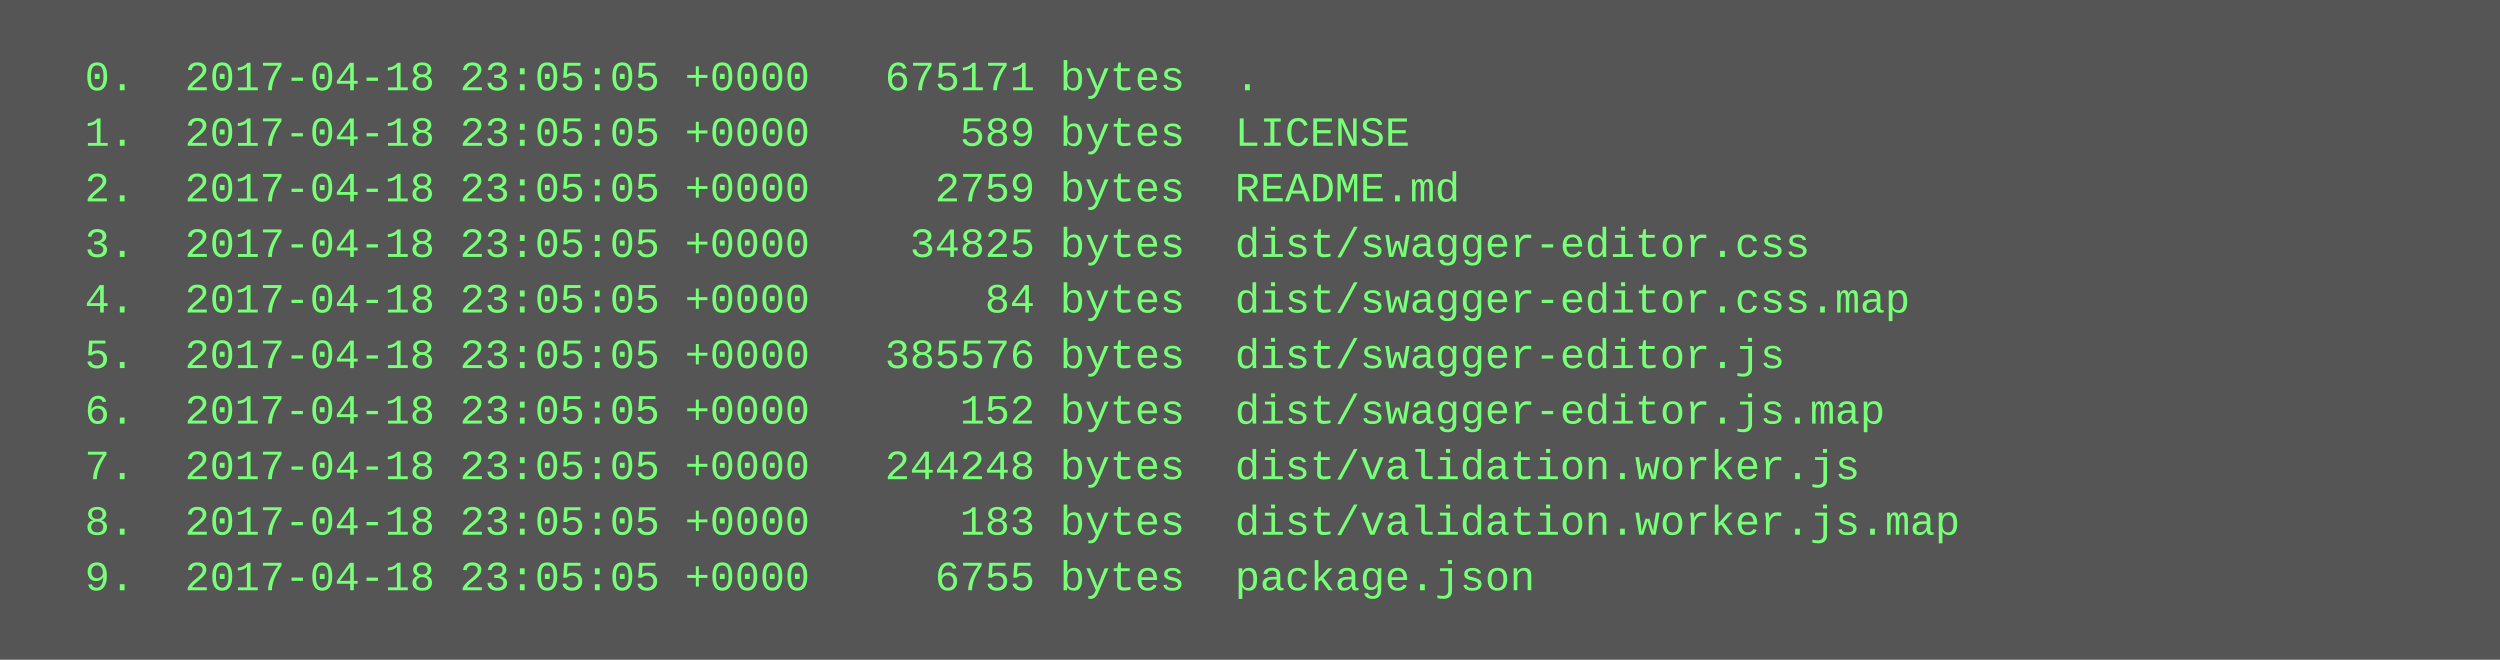
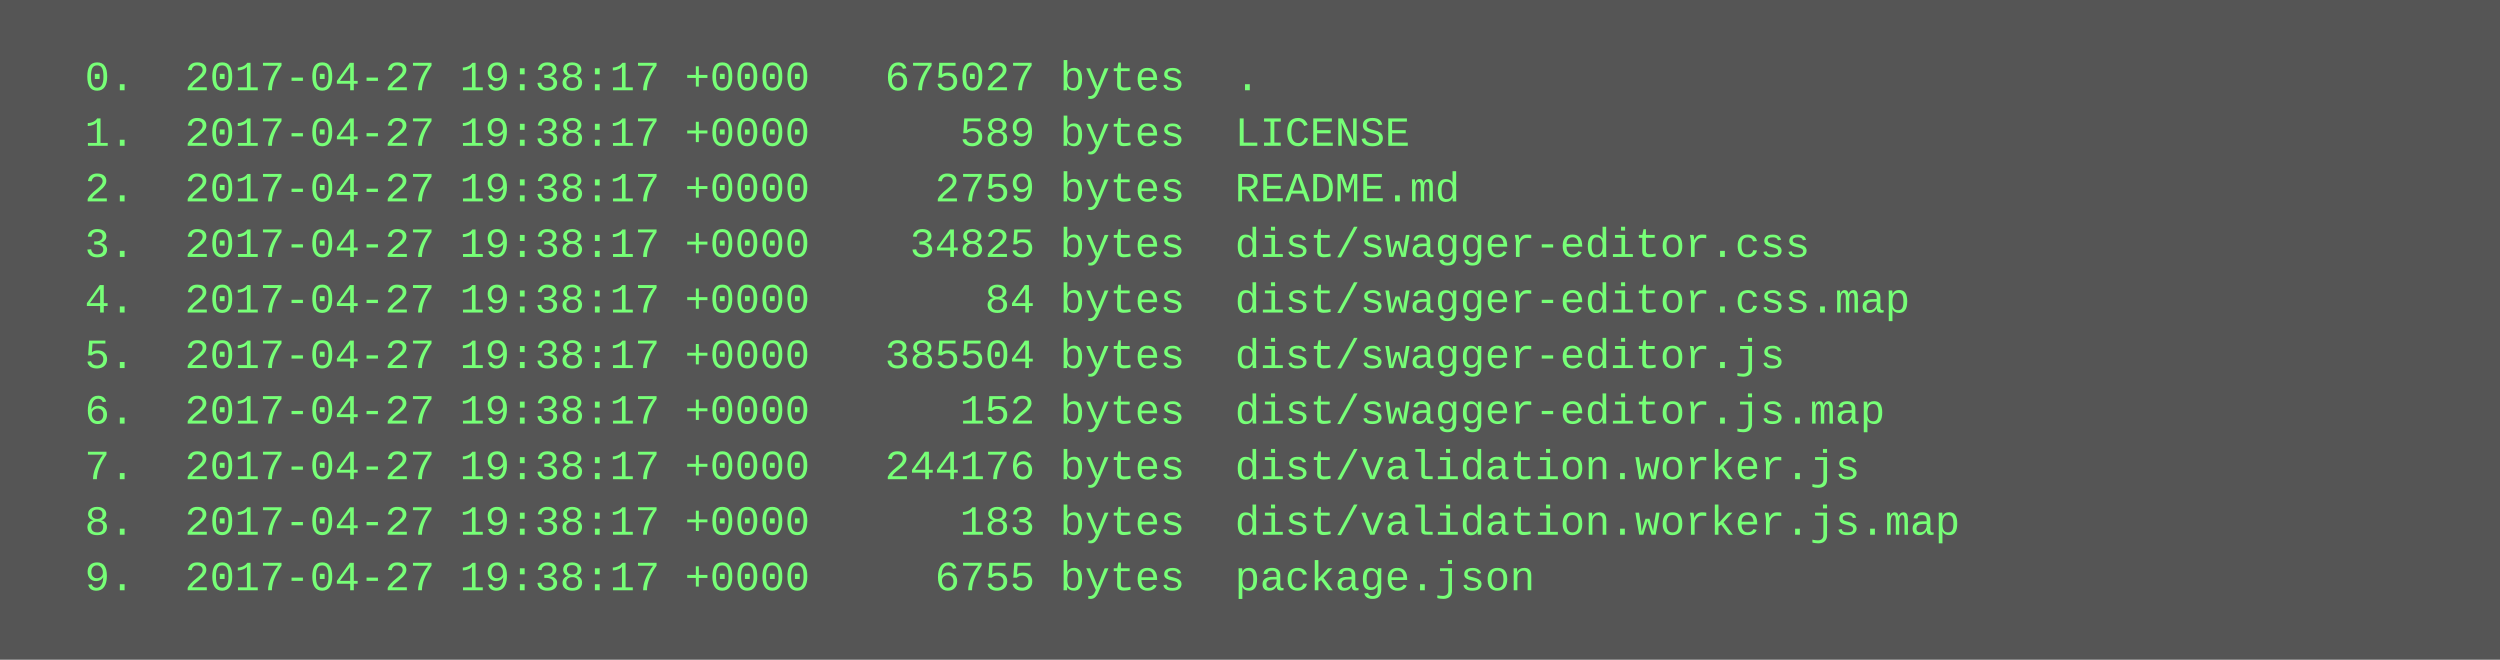
<svg xmlns="http://www.w3.org/2000/svg" height="190" width="720">
  <rect height="190" fill="#555" width="720" />
  <text fill="#7f7" font-family="Courier New" font-size="12" xml:space="preserve">
-     <tspan x="10" y="26">  0.  2017-04-18 23:05:05 +0000   675171 bytes  .</tspan>
-     <tspan x="10" y="42">  1.  2017-04-18 23:05:05 +0000      589 bytes  LICENSE</tspan>
-     <tspan x="10" y="58">  2.  2017-04-18 23:05:05 +0000     2759 bytes  README.md</tspan>
-     <tspan x="10" y="74">  3.  2017-04-18 23:05:05 +0000    34825 bytes  dist/swagger-editor.css</tspan>
-     <tspan x="10" y="90">  4.  2017-04-18 23:05:05 +0000       84 bytes  dist/swagger-editor.css.map</tspan>
-     <tspan x="10" y="106">  5.  2017-04-18 23:05:05 +0000   385576 bytes  dist/swagger-editor.js</tspan>
-     <tspan x="10" y="122">  6.  2017-04-18 23:05:05 +0000      152 bytes  dist/swagger-editor.js.map</tspan>
-     <tspan x="10" y="138">  7.  2017-04-18 23:05:05 +0000   244248 bytes  dist/validation.worker.js</tspan>
-     <tspan x="10" y="154">  8.  2017-04-18 23:05:05 +0000      183 bytes  dist/validation.worker.js.map</tspan>
-     <tspan x="10" y="170">  9.  2017-04-18 23:05:05 +0000     6755 bytes  package.json</tspan>
+     <tspan x="10" y="26">  0.  2017-04-27 19:38:17 +0000   675027 bytes  .</tspan>
+     <tspan x="10" y="42">  1.  2017-04-27 19:38:17 +0000      589 bytes  LICENSE</tspan>
+     <tspan x="10" y="58">  2.  2017-04-27 19:38:17 +0000     2759 bytes  README.md</tspan>
+     <tspan x="10" y="74">  3.  2017-04-27 19:38:17 +0000    34825 bytes  dist/swagger-editor.css</tspan>
+     <tspan x="10" y="90">  4.  2017-04-27 19:38:17 +0000       84 bytes  dist/swagger-editor.css.map</tspan>
+     <tspan x="10" y="106">  5.  2017-04-27 19:38:17 +0000   385504 bytes  dist/swagger-editor.js</tspan>
+     <tspan x="10" y="122">  6.  2017-04-27 19:38:17 +0000      152 bytes  dist/swagger-editor.js.map</tspan>
+     <tspan x="10" y="138">  7.  2017-04-27 19:38:17 +0000   244176 bytes  dist/validation.worker.js</tspan>
+     <tspan x="10" y="154">  8.  2017-04-27 19:38:17 +0000      183 bytes  dist/validation.worker.js.map</tspan>
+     <tspan x="10" y="170">  9.  2017-04-27 19:38:17 +0000     6755 bytes  package.json</tspan>
  </text>
</svg>
